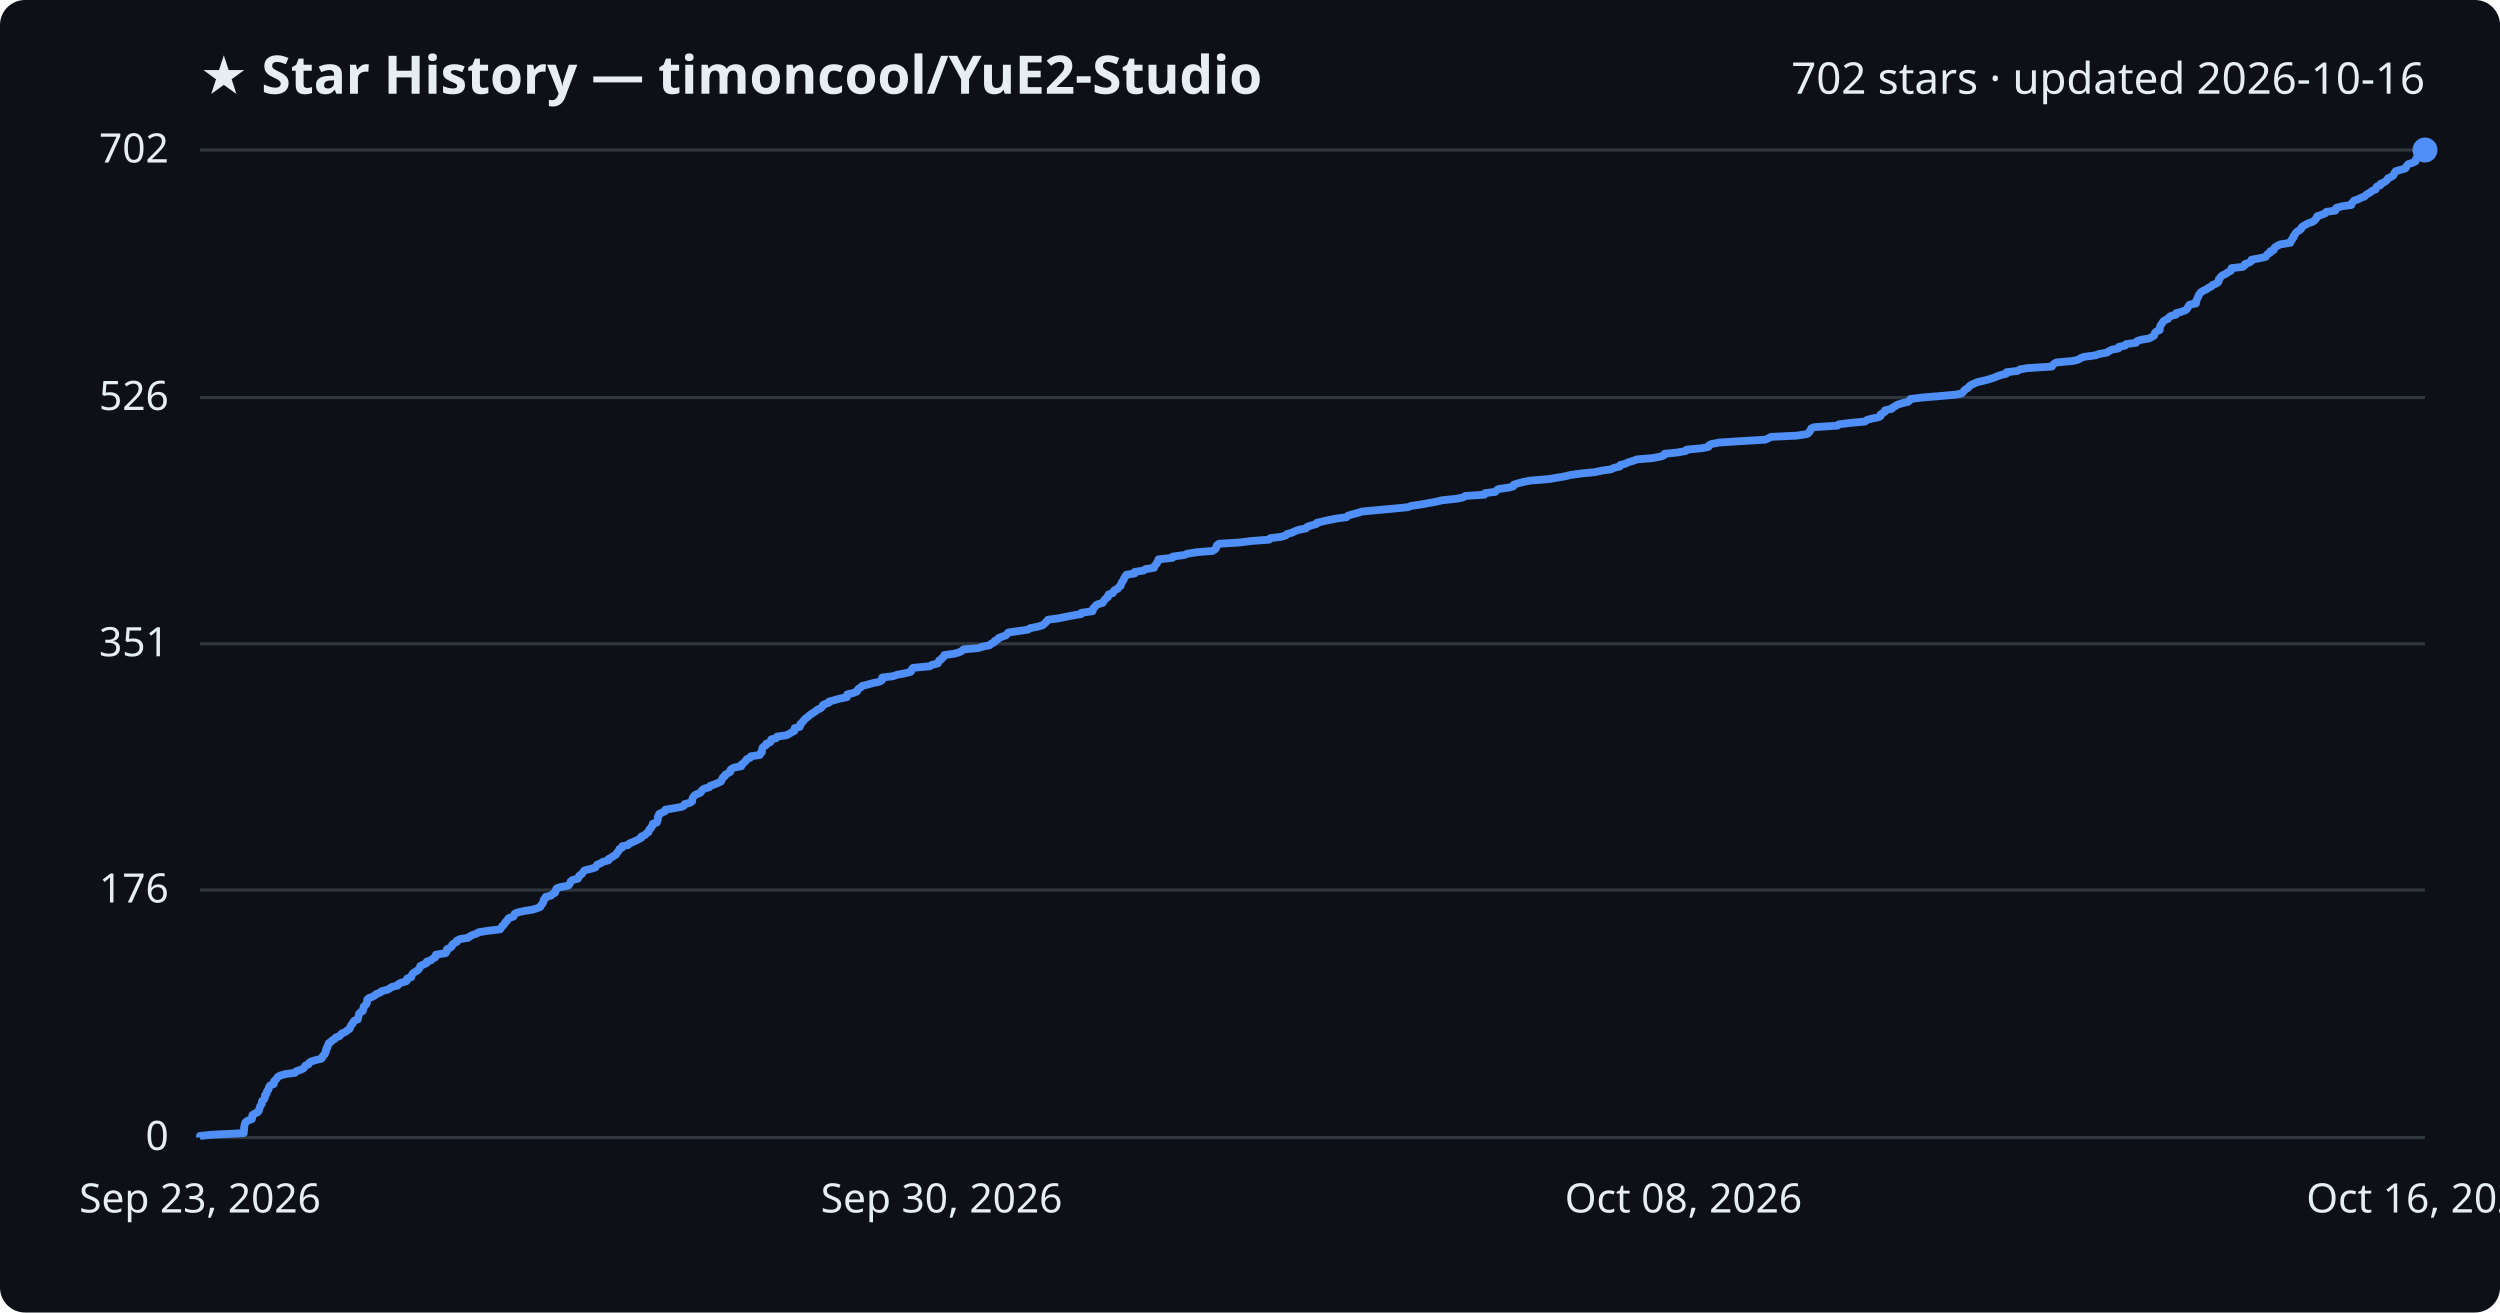
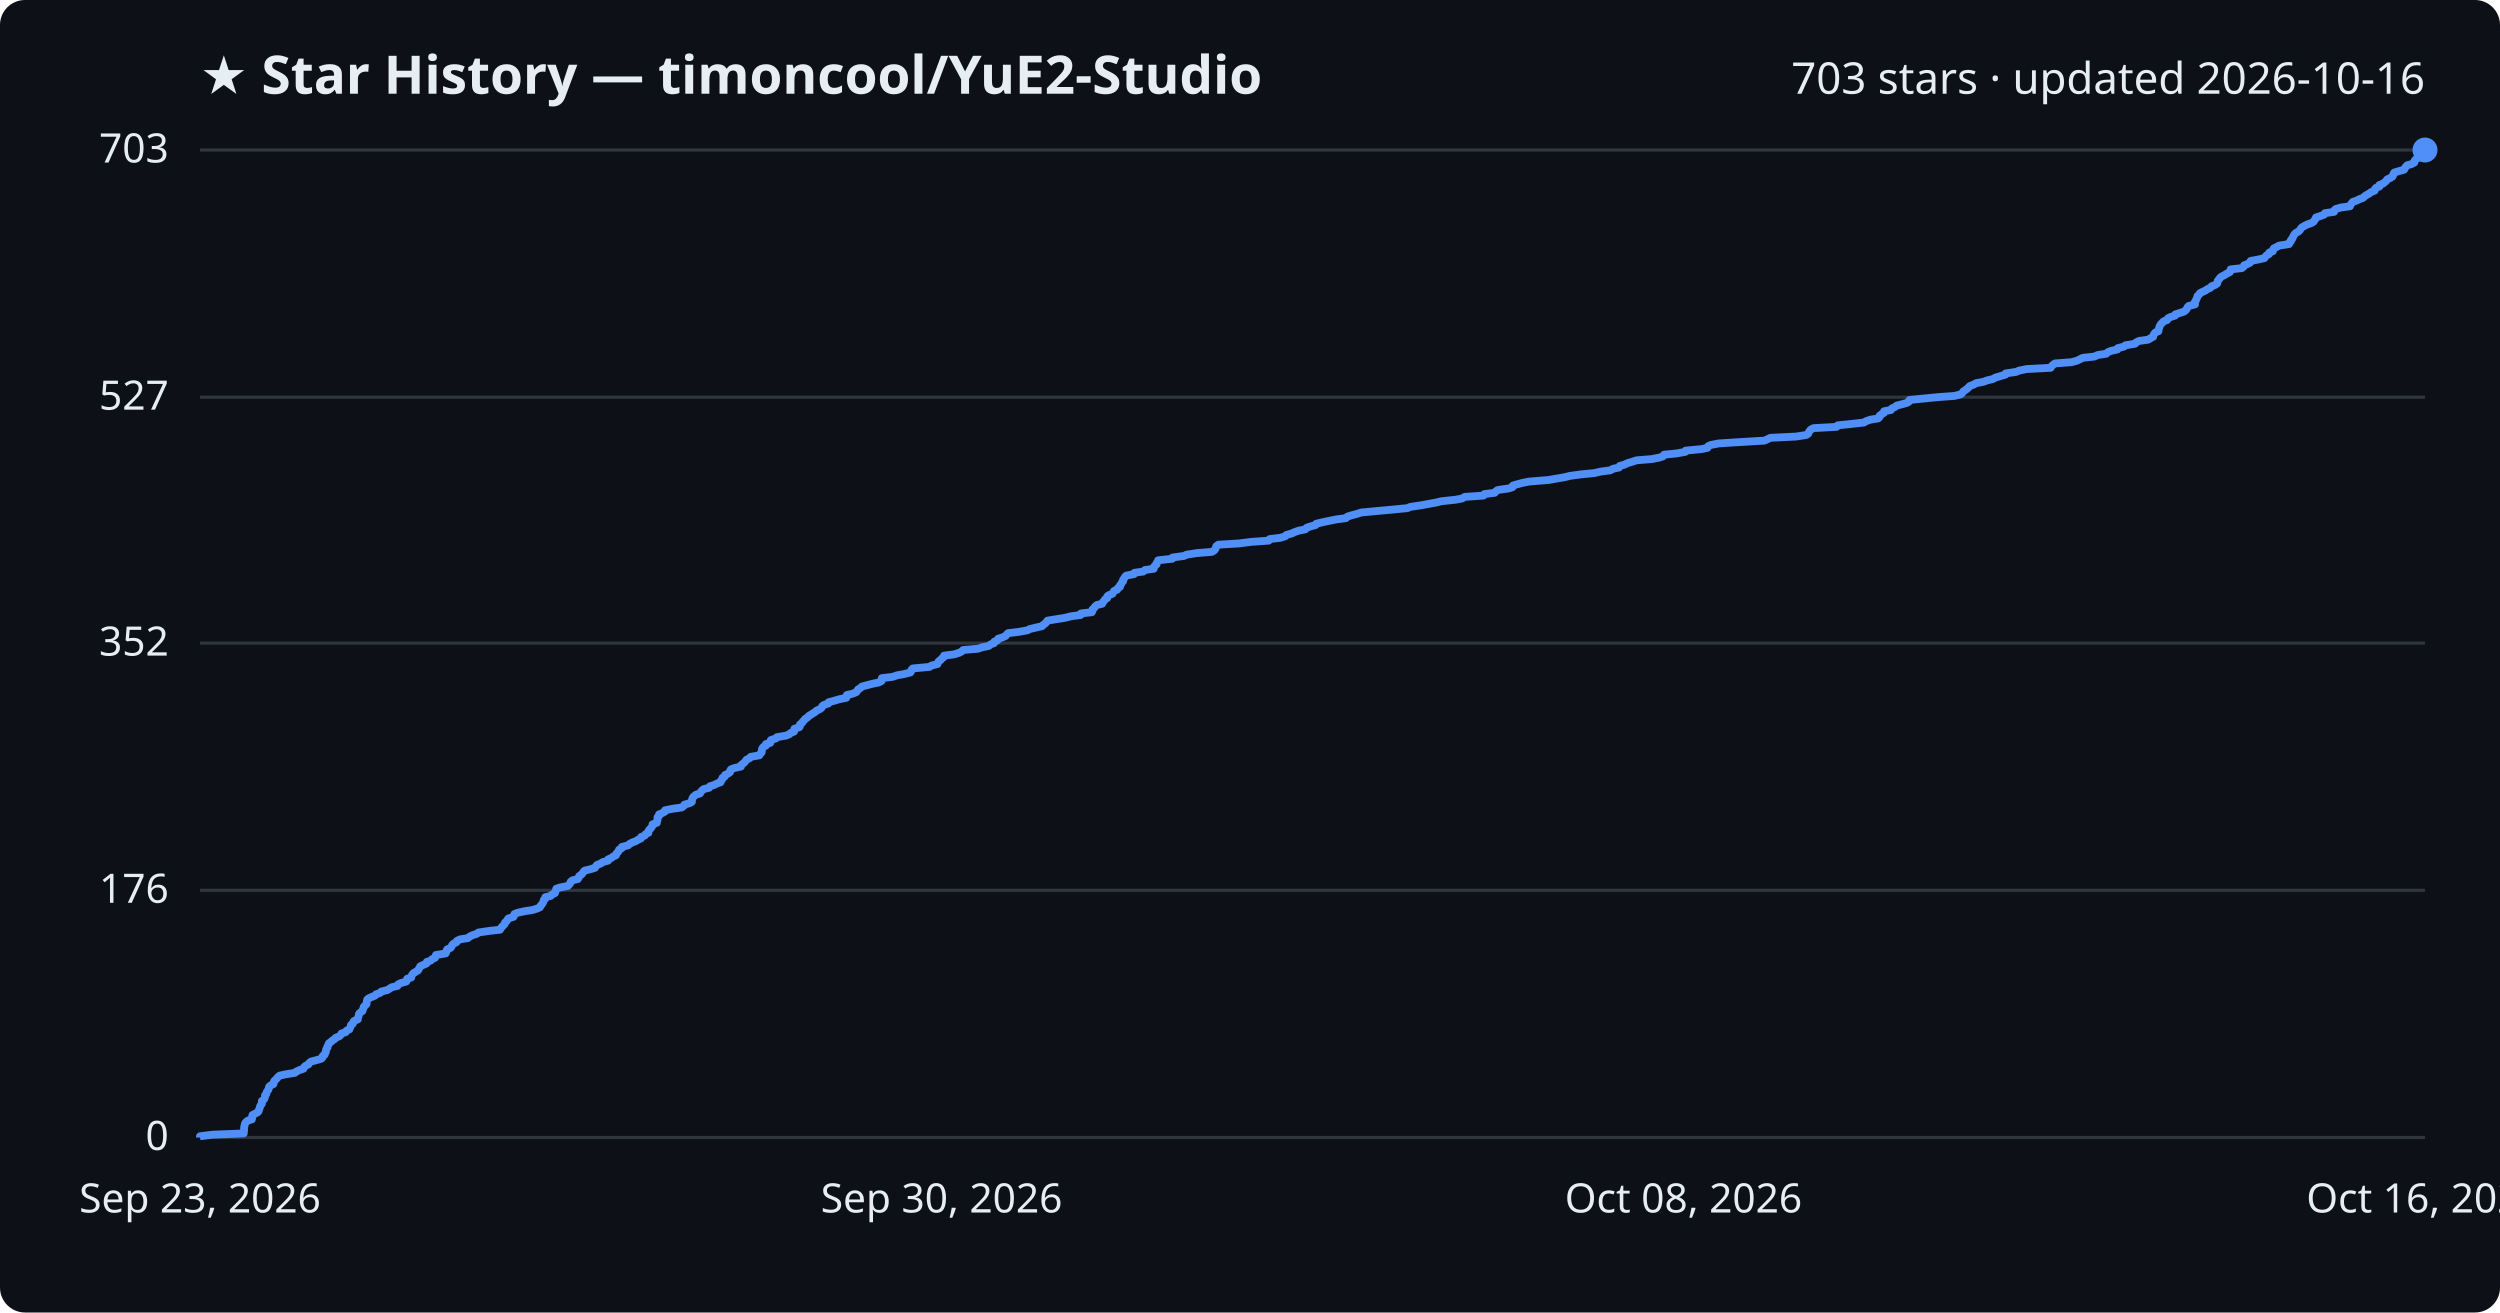
<svg xmlns="http://www.w3.org/2000/svg" viewBox="0 0 800 420" font-family="Segoe UI, sans-serif">
  <rect width="800" height="420" fill="#0d1117" rx="8" />
  <text x="64" y="30" fill="#e6edf3" font-size="17" font-weight="700">★ Star History — timoncool/YuE2-Studio</text>
-   <text x="776" y="30" fill="#e6edf3" font-size="14" text-anchor="end">702 stars · updated 2026-10-16</text>
+   <text x="776" y="30" fill="#e6edf3" font-size="14" text-anchor="end">703 stars · updated 2026-10-16</text>
  <line x1="64" y1="364.0" x2="776" y2="364.0" stroke="#30363d" stroke-width="1" />
  <text x="54" y="368.0" fill="#e6edf3" font-size="13" text-anchor="end">0</text>
-   <line x1="64" y1="284.8" x2="776" y2="284.8" stroke="#30363d" stroke-width="1" />
-   <text x="54" y="288.8" fill="#e6edf3" font-size="13" text-anchor="end">176</text>
-   <line x1="64" y1="206.0" x2="776" y2="206.0" stroke="#30363d" stroke-width="1" />
-   <text x="54" y="210.0" fill="#e6edf3" font-size="13" text-anchor="end">351</text>
-   <line x1="64" y1="127.2" x2="776" y2="127.2" stroke="#30363d" stroke-width="1" />
-   <text x="54" y="131.2" fill="#e6edf3" font-size="13" text-anchor="end">526</text>
+   <line x1="64" y1="284.9" x2="776" y2="284.9" stroke="#30363d" stroke-width="1" />
+   <text x="54" y="288.9" fill="#e6edf3" font-size="13" text-anchor="end">176</text>
+   <line x1="64" y1="205.8" x2="776" y2="205.8" stroke="#30363d" stroke-width="1" />
+   <text x="54" y="209.8" fill="#e6edf3" font-size="13" text-anchor="end">352</text>
+   <line x1="64" y1="127.1" x2="776" y2="127.1" stroke="#30363d" stroke-width="1" />
+   <text x="54" y="131.1" fill="#e6edf3" font-size="13" text-anchor="end">527</text>
  <line x1="64" y1="48.0" x2="776" y2="48.0" stroke="#30363d" stroke-width="1" />
-   <text x="54" y="52.0" fill="#e6edf3" font-size="13" text-anchor="end">702</text>
-   <path d="M64.0,364.0 L64.0,363.5 L68.0,363.1 L78.0,362.6 L78.0,362.2 L78.1,361.7 L78.1,361.3 L78.1,360.8 L78.2,360.4 L78.3,359.9 L78.4,359.5 L78.7,359.0 L79.3,358.6 L80.6,358.1 L80.7,357.7 L80.7,357.2 L80.8,356.8 L81.6,356.3 L82.5,355.9 L82.8,355.4 L82.9,355.0 L83.1,354.5 L83.2,354.1 L83.5,353.6 L83.8,353.2 L83.8,352.7 L83.9,352.3 L84.5,351.8 L84.7,351.4 L84.8,350.9 L84.8,350.5 L85.3,350.0 L85.3,349.6 L85.5,349.1 L85.9,348.7 L86.0,348.2 L86.1,347.8 L86.5,347.3 L87.6,346.9 L87.7,346.4 L87.7,346.0 L88.2,345.5 L88.6,345.1 L88.9,344.6 L89.6,344.2 L91.3,343.7 L94.4,343.3 L94.8,342.8 L96.0,342.4 L97.1,341.9 L97.4,341.5 L97.7,341.0 L98.7,340.6 L98.9,340.1 L99.5,339.7 L101.1,339.2 L102.8,338.8 L103.2,338.3 L103.3,337.9 L103.9,337.4 L104.0,337.0 L104.3,336.5 L104.3,336.1 L104.4,335.6 L104.8,335.2 L104.8,334.7 L105.1,334.3 L105.2,333.8 L105.9,333.4 L106.3,332.9 L107.1,332.5 L107.4,332.0 L108.6,331.6 L109.0,331.1 L109.4,330.7 L110.6,330.2 L111.0,329.8 L111.8,329.3 L112.0,328.9 L112.2,328.4 L112.4,328.0 L112.9,327.5 L113.0,327.1 L113.4,326.6 L114.5,326.2 L114.6,325.7 L114.7,325.3 L114.8,324.8 L114.9,324.4 L115.4,323.9 L116.1,323.5 L116.2,323.0 L116.3,322.6 L116.4,322.1 L116.9,321.7 L117.3,321.2 L117.4,320.8 L117.5,320.3 L117.5,319.9 L118.0,319.4 L119.1,319.0 L120.0,318.5 L120.4,318.1 L121.7,317.6 L122.1,317.2 L124.0,316.7 L124.7,316.3 L125.4,315.8 L127.2,315.4 L127.5,314.9 L128.3,314.5 L130.0,314.0 L130.3,313.6 L130.3,313.1 L131.6,312.7 L131.7,312.2 L131.9,311.8 L132.3,311.3 L133.0,310.9 L133.8,310.4 L134.1,310.0 L134.4,309.5 L134.5,309.1 L135.6,308.6 L136.5,308.2 L136.6,307.7 L137.9,307.3 L138.4,306.8 L139.2,306.4 L139.5,305.9 L139.5,305.5 L142.6,305.0 L142.9,304.6 L142.9,304.1 L143.1,303.7 L144.2,303.2 L144.6,302.8 L144.7,302.3 L145.2,301.9 L146.2,301.4 L146.2,301.0 L147.2,300.5 L149.8,300.1 L150.4,299.6 L151.2,299.2 L152.6,298.7 L153.2,298.3 L156.5,297.8 L160.0,297.4 L160.4,296.9 L160.6,296.5 L161.1,296.0 L161.5,295.6 L161.7,295.1 L162.2,294.7 L162.5,294.2 L162.8,293.8 L164.3,293.3 L164.5,292.9 L164.7,292.4 L165.6,292.0 L167.8,291.5 L170.4,291.1 L172.0,290.6 L172.9,290.2 L173.1,289.7 L173.5,289.3 L173.8,288.8 L173.9,288.4 L174.0,287.9 L174.5,287.5 L174.6,287.0 L176.3,286.6 L176.8,286.1 L177.6,285.7 L177.7,285.2 L177.9,284.8 L178.1,284.3 L179.2,283.9 L181.8,283.4 L182.2,283.0 L182.5,282.5 L182.6,282.1 L183.2,281.6 L184.9,281.2 L185.2,280.7 L185.3,280.3 L186.0,279.8 L186.4,279.4 L186.7,278.9 L187.1,278.5 L189.2,278.0 L190.5,277.6 L190.8,277.1 L191.1,276.7 L192.3,276.2 L192.9,275.8 L194.7,275.3 L194.7,274.9 L195.7,274.4 L196.2,274.0 L197.1,273.5 L197.3,273.1 L197.7,272.6 L198.0,272.2 L198.2,271.7 L199.0,271.3 L199.1,270.8 L201.0,270.4 L201.4,269.9 L202.4,269.5 L203.5,269.0 L204.3,268.6 L205.2,268.1 L205.2,267.7 L206.4,267.2 L206.7,266.8 L207.5,266.3 L207.6,265.9 L207.8,265.4 L208.3,265.0 L208.5,264.5 L208.9,264.1 L208.9,263.6 L210.2,263.2 L210.3,262.7 L210.5,262.3 L210.5,261.8 L210.5,261.4 L210.9,260.9 L210.9,260.5 L211.9,260.0 L212.8,259.6 L212.9,259.1 L215.3,258.7 L218.1,258.2 L218.9,257.8 L219.1,257.3 L220.8,256.9 L221.5,256.4 L221.5,256.0 L221.6,255.5 L221.8,255.1 L222.2,254.6 L222.8,254.2 L224.1,253.7 L224.4,253.3 L224.7,252.8 L225.3,252.4 L227.0,251.9 L227.2,251.5 L228.6,251.0 L229.6,250.6 L230.7,250.1 L230.8,249.7 L231.2,249.2 L231.3,248.8 L232.0,248.3 L232.1,247.9 L233.0,247.4 L233.7,247.0 L233.7,246.5 L234.0,246.1 L235.0,245.6 L237.2,245.2 L237.2,244.7 L237.8,244.3 L238.3,243.8 L238.7,243.4 L239.0,242.9 L240.0,242.5 L240.3,242.0 L243.1,241.6 L243.3,241.1 L243.8,240.7 L243.8,240.2 L243.9,239.8 L244.0,239.3 L244.4,238.9 L245.2,238.4 L245.2,238.0 L246.5,237.5 L246.6,237.1 L246.8,236.6 L248.4,236.2 L248.7,235.7 L251.6,235.3 L252.6,234.8 L253.2,234.4 L254.2,233.9 L254.3,233.5 L254.3,233.0 L255.9,232.6 L256.1,232.1 L256.1,231.7 L256.7,231.2 L257.0,230.8 L257.4,230.3 L257.8,229.9 L258.5,229.4 L258.9,229.0 L259.6,228.5 L260.2,228.1 L261.0,227.6 L261.4,227.2 L262.5,226.7 L263.0,226.3 L263.2,225.8 L263.7,225.4 L265.2,224.9 L265.3,224.5 L267.2,224.0 L268.5,223.6 L271.0,223.1 L271.1,222.7 L271.1,222.2 L272.9,221.8 L274.2,221.3 L274.4,220.9 L274.7,220.4 L275.4,220.0 L275.9,219.5 L277.5,219.1 L279.3,218.6 L281.3,218.2 L282.2,217.7 L282.2,217.3 L282.3,216.8 L285.7,216.4 L287.2,215.9 L289.4,215.5 L291.4,215.0 L291.7,214.6 L291.8,214.1 L292.2,213.7 L297.6,213.2 L298.1,212.8 L300.1,212.3 L300.3,211.9 L300.5,211.4 L301.2,211.0 L301.5,210.5 L302.1,210.1 L302.2,209.6 L305.4,209.2 L307.0,208.7 L307.8,208.3 L308.3,207.8 L313.0,207.4 L314.5,206.9 L316.6,206.5 L317.2,206.0 L318.2,205.5 L318.3,205.1 L319.3,204.6 L319.5,204.2 L320.8,203.7 L321.9,203.3 L322.3,202.8 L322.7,202.4 L326.1,201.9 L328.9,201.5 L329.7,201.0 L331.8,200.6 L333.6,200.1 L334.1,199.7 L334.6,199.2 L335.0,198.8 L335.4,198.3 L338.5,197.9 L341.0,197.4 L343.0,197.0 L346.0,196.5 L346.0,196.1 L349.6,195.6 L349.7,195.2 L349.8,194.7 L350.3,194.3 L350.6,193.8 L351.2,193.4 L352.9,192.9 L353.1,192.5 L353.4,192.0 L353.8,191.6 L354.5,191.1 L354.5,190.7 L354.8,190.2 L356.1,189.8 L356.3,189.3 L356.6,188.9 L357.7,188.4 L357.9,188.0 L358.6,187.5 L358.6,187.1 L358.9,186.6 L359.1,186.2 L359.5,185.7 L359.6,185.3 L359.9,184.8 L360.1,184.4 L360.5,183.9 L363.1,183.5 L363.1,183.0 L365.9,182.6 L366.6,182.1 L369.3,181.7 L369.4,181.2 L369.7,180.8 L370.2,180.3 L370.3,179.9 L370.7,179.4 L370.7,179.0 L375.2,178.5 L375.3,178.1 L379.0,177.6 L379.9,177.2 L383.1,176.7 L388.0,176.3 L388.8,175.8 L389.1,175.4 L389.3,174.9 L389.4,174.5 L390.1,174.0 L396.6,173.6 L400.6,173.1 L406.1,172.7 L406.5,172.2 L409.9,171.8 L411.5,171.3 L411.8,170.9 L413.6,170.4 L414.3,170.0 L415.8,169.5 L417.9,169.1 L418.3,168.6 L419.4,168.2 L421.2,167.7 L421.4,167.3 L423.5,166.8 L425.3,166.4 L427.9,165.9 L430.9,165.5 L431.4,165.0 L432.7,164.6 L434.6,164.1 L435.8,163.7 L441.1,163.2 L445.5,162.8 L450.6,162.3 L451.5,161.9 L454.9,161.4 L457.1,161.0 L459.8,160.5 L461.4,160.1 L466.1,159.6 L468.1,159.2 L468.9,158.7 L475.0,158.3 L475.2,157.8 L478.5,157.4 L478.9,156.9 L479.5,156.5 L483.0,156.0 L484.3,155.6 L484.4,155.1 L485.6,154.7 L487.6,154.2 L489.6,153.8 L495.7,153.3 L498.0,152.9 L500.9,152.4 L502.5,152.0 L506.1,151.5 L510.3,151.1 L512.6,150.6 L515.5,150.2 L516.5,149.7 L518.3,149.3 L518.5,148.8 L520.1,148.4 L521.1,147.9 L522.5,147.5 L523.9,147.0 L528.8,146.6 L531.4,146.1 L532.5,145.7 L532.7,145.2 L536.8,144.8 L539.5,144.3 L539.7,143.9 L544.8,143.4 L546.7,143.0 L546.9,142.5 L547.6,142.1 L550.3,141.6 L556.5,141.2 L564.9,140.7 L565.8,140.3 L566.7,139.8 L575.0,139.4 L578.2,138.9 L578.8,138.5 L579.1,138.0 L579.4,137.6 L579.6,137.1 L580.5,136.7 L588.0,136.2 L588.4,135.8 L592.4,135.3 L596.8,134.9 L597.4,134.4 L598.8,134.0 L601.2,133.5 L601.8,133.1 L601.8,132.6 L602.5,132.2 L603.2,131.7 L603.2,131.3 L605.4,130.8 L605.7,130.4 L606.6,129.9 L607.2,129.5 L608.8,129.0 L610.6,128.6 L611.1,128.1 L611.3,127.7 L615.2,127.2 L620.1,126.8 L625.7,126.3 L627.7,125.9 L628.2,125.4 L628.5,125.0 L629.1,124.5 L629.8,124.1 L630.2,123.6 L630.7,123.2 L631.8,122.7 L632.7,122.3 L634.9,121.8 L636.4,121.4 L638.0,120.9 L638.9,120.5 L640.3,120.0 L642.0,119.6 L642.1,119.1 L645.6,118.7 L646.4,118.2 L648.8,117.8 L656.6,117.3 L656.8,116.9 L657.3,116.4 L658.0,116.0 L663.3,115.5 L665.0,115.1 L665.8,114.6 L666.8,114.2 L670.6,113.7 L671.6,113.3 L674.3,112.8 L674.8,112.4 L675.8,111.9 L677.9,111.5 L678.0,111.0 L680.0,110.6 L680.4,110.1 L683.5,109.7 L683.8,109.2 L684.8,108.8 L687.7,108.3 L688.5,107.9 L689.3,107.4 L689.4,107.0 L689.6,106.5 L690.0,106.1 L691.1,105.6 L691.1,105.2 L691.2,104.7 L691.3,104.3 L691.6,103.8 L691.9,103.4 L692.2,102.9 L692.7,102.5 L693.8,102.0 L694.0,101.6 L694.7,101.1 L696.3,100.7 L696.4,100.2 L698.0,99.8 L699.3,99.3 L699.8,98.9 L700.1,98.4 L700.3,98.0 L700.7,97.5 L702.7,97.1 L702.8,96.6 L702.8,96.2 L703.1,95.7 L703.2,95.3 L703.5,94.8 L703.6,94.4 L704.0,93.9 L704.3,93.5 L705.1,93.0 L706.0,92.6 L706.7,92.1 L707.6,91.7 L708.0,91.2 L709.1,90.8 L709.8,90.3 L710.0,89.9 L710.0,89.4 L710.4,89.0 L710.7,88.5 L711.2,88.1 L712.3,87.6 L712.8,87.2 L713.8,86.7 L714.1,86.3 L714.1,85.8 L717.7,85.4 L718.3,84.9 L718.4,84.5 L719.8,84.0 L720.4,83.6 L720.5,83.1 L722.8,82.7 L725.0,82.2 L725.3,81.8 L725.6,81.3 L726.4,80.9 L726.5,80.4 L727.6,80.0 L727.7,79.5 L728.0,79.1 L728.9,78.6 L729.7,78.2 L732.9,77.7 L732.9,77.3 L733.4,76.8 L733.5,76.4 L734.0,75.9 L734.0,75.5 L734.4,75.0 L734.6,74.6 L735.1,74.1 L735.8,73.7 L736.4,73.2 L736.5,72.8 L737.1,72.3 L737.8,71.9 L738.8,71.4 L740.0,71.0 L740.7,70.5 L741.0,70.1 L741.4,69.6 L741.5,69.2 L743.0,68.7 L744.0,68.3 L744.4,67.8 L747.3,67.4 L747.3,66.9 L747.7,66.5 L749.5,66.0 L752.4,65.6 L752.5,65.1 L752.9,64.7 L753.3,64.2 L754.5,63.8 L755.5,63.3 L756.6,62.9 L757.1,62.4 L757.7,62.0 L758.6,61.5 L759.0,61.1 L760.2,60.6 L760.3,60.2 L760.6,59.7 L761.7,59.3 L761.8,58.8 L762.8,58.4 L763.5,57.9 L763.9,57.5 L764.2,57.0 L765.2,56.6 L765.9,56.1 L766.1,55.7 L766.3,55.2 L766.6,54.8 L768.3,54.3 L769.7,53.9 L770.0,53.4 L770.2,53.0 L770.7,52.5 L772.0,52.1 L773.0,51.6 L773.0,51.2 L773.2,50.7 L773.8,50.3 L774.9,49.8 L775.1,49.4 L775.6,48.9 L775.8,48.5 L776.0,48.0 L776.0,48.0" fill="none" stroke="#4f8ff7" stroke-width="2.5" stroke-linejoin="round" />
+   <text x="54" y="52.0" fill="#e6edf3" font-size="13" text-anchor="end">703</text>
+   <path d="M64.0,364.0 L64.0,363.6 L68.0,363.1 L78.0,362.7 L78.0,362.2 L78.1,361.8 L78.1,361.3 L78.1,360.9 L78.2,360.4 L78.3,360.0 L78.4,359.5 L78.7,359.1 L79.3,358.6 L80.6,358.2 L80.7,357.7 L80.7,357.3 L80.8,356.8 L81.6,356.4 L82.5,355.9 L82.8,355.5 L82.9,355.0 L83.1,354.6 L83.2,354.1 L83.4,353.7 L83.8,353.2 L83.8,352.8 L83.8,352.3 L84.4,351.9 L84.7,351.4 L84.8,351.0 L84.8,350.5 L85.2,350.1 L85.3,349.6 L85.5,349.2 L85.9,348.7 L86.0,348.3 L86.1,347.8 L86.5,347.4 L87.5,346.9 L87.6,346.5 L87.7,346.0 L88.1,345.6 L88.6,345.1 L88.9,344.7 L89.5,344.2 L91.3,343.8 L94.4,343.3 L94.8,342.9 L95.9,342.4 L97.1,342.0 L97.3,341.5 L97.7,341.1 L98.7,340.6 L98.9,340.2 L99.5,339.7 L101.1,339.3 L102.8,338.8 L103.2,338.4 L103.3,337.9 L103.9,337.5 L104.0,337.0 L104.3,336.6 L104.3,336.1 L104.4,335.7 L104.8,335.2 L104.8,334.8 L105.1,334.3 L105.2,333.9 L105.9,333.4 L106.3,333.0 L107.1,332.5 L107.4,332.1 L108.6,331.6 L109.0,331.2 L109.3,330.7 L110.6,330.3 L110.9,329.8 L111.8,329.4 L112.0,328.9 L112.2,328.5 L112.3,328.0 L112.9,327.6 L113.0,327.1 L113.3,326.7 L114.5,326.2 L114.5,325.8 L114.7,325.3 L114.8,324.9 L114.9,324.4 L115.3,324.0 L116.0,323.5 L116.1,323.1 L116.3,322.6 L116.4,322.2 L116.9,321.7 L117.3,321.3 L117.3,320.8 L117.4,320.4 L117.5,319.9 L117.9,319.5 L119.0,319.0 L120.0,318.6 L120.3,318.2 L121.7,317.7 L122.0,317.3 L124.0,316.8 L124.6,316.4 L125.4,315.9 L127.2,315.5 L127.4,315.0 L128.2,314.6 L130.0,314.1 L130.2,313.7 L130.3,313.2 L131.6,312.8 L131.7,312.3 L131.9,311.9 L132.3,311.4 L133.0,311.0 L133.8,310.5 L134.0,310.1 L134.3,309.6 L134.5,309.2 L135.6,308.7 L136.5,308.3 L136.6,307.8 L137.8,307.4 L138.3,306.9 L139.2,306.5 L139.4,306.0 L139.5,305.6 L142.6,305.1 L142.8,304.7 L142.9,304.2 L143.1,303.8 L144.2,303.3 L144.5,302.9 L144.7,302.4 L145.1,302.0 L146.1,301.5 L146.2,301.1 L147.2,300.6 L149.7,300.2 L150.3,299.7 L151.1,299.3 L152.6,298.8 L153.1,298.4 L156.5,297.9 L160.0,297.5 L160.3,297.0 L160.6,296.6 L161.1,296.1 L161.5,295.7 L161.6,295.2 L162.1,294.8 L162.4,294.3 L162.7,293.9 L164.3,293.4 L164.5,293.0 L164.6,292.5 L165.6,292.1 L167.8,291.6 L170.4,291.2 L172.0,290.7 L172.8,290.3 L173.0,289.8 L173.4,289.4 L173.7,288.9 L173.9,288.5 L174.0,288.0 L174.5,287.6 L174.5,287.1 L176.2,286.7 L176.7,286.2 L177.6,285.8 L177.7,285.3 L177.9,284.9 L178.0,284.4 L179.2,284.0 L181.7,283.5 L182.1,283.1 L182.5,282.6 L182.6,282.2 L183.2,281.7 L184.9,281.3 L185.2,280.8 L185.3,280.4 L186.0,279.9 L186.4,279.5 L186.7,279.0 L187.1,278.6 L189.1,278.1 L190.4,277.7 L190.7,277.2 L191.0,276.8 L192.3,276.3 L192.8,275.9 L194.6,275.4 L194.6,275.0 L195.7,274.5 L196.2,274.1 L197.1,273.7 L197.2,273.2 L197.6,272.8 L198.0,272.3 L198.1,271.9 L199.0,271.4 L199.0,271.0 L201.0,270.5 L201.4,270.1 L202.3,269.6 L203.4,269.2 L204.2,268.7 L205.1,268.3 L205.2,267.8 L206.3,267.4 L206.6,266.9 L207.5,266.5 L207.5,266.0 L207.7,265.6 L208.2,265.1 L208.5,264.7 L208.8,264.2 L208.8,263.8 L210.2,263.3 L210.2,262.9 L210.4,262.4 L210.4,262.0 L210.4,261.5 L210.9,261.1 L210.9,260.6 L211.9,260.2 L212.8,259.7 L212.8,259.3 L215.2,258.8 L218.1,258.4 L218.8,257.9 L219.0,257.5 L220.7,257.0 L221.4,256.6 L221.4,256.1 L221.5,255.7 L221.7,255.2 L222.1,254.8 L222.7,254.3 L224.0,253.9 L224.3,253.4 L224.6,253.0 L225.2,252.5 L226.9,252.1 L227.2,251.6 L228.5,251.2 L229.5,250.7 L230.6,250.3 L230.7,249.8 L231.1,249.4 L231.2,248.9 L231.9,248.5 L232.0,248.0 L232.9,247.6 L233.6,247.1 L233.6,246.7 L233.9,246.2 L234.9,245.8 L237.1,245.3 L237.1,244.9 L237.7,244.4 L238.2,244.0 L238.6,243.5 L238.9,243.1 L239.9,242.6 L240.2,242.2 L243.0,241.7 L243.2,241.3 L243.7,240.8 L243.8,240.4 L243.8,239.9 L243.9,239.5 L244.3,239.0 L245.1,238.6 L245.1,238.1 L246.5,237.7 L246.5,237.2 L246.7,236.8 L248.3,236.3 L248.6,235.9 L251.5,235.4 L252.5,235.0 L253.1,234.5 L254.1,234.1 L254.2,233.6 L254.2,233.2 L255.8,232.7 L256.0,232.3 L256.0,231.8 L256.6,231.4 L256.9,230.9 L257.3,230.5 L257.7,230.0 L258.4,229.6 L258.8,229.1 L259.5,228.7 L260.1,228.3 L260.9,227.8 L261.3,227.4 L262.4,226.9 L262.9,226.5 L263.1,226.0 L263.6,225.6 L265.1,225.1 L265.2,224.7 L267.1,224.2 L268.4,223.8 L270.8,223.3 L271.0,222.9 L271.0,222.4 L272.8,222.0 L274.0,221.5 L274.3,221.1 L274.6,220.6 L275.3,220.2 L275.8,219.7 L277.3,219.3 L279.2,218.8 L281.2,218.4 L282.1,217.9 L282.1,217.5 L282.2,217.0 L285.6,216.6 L287.1,216.1 L289.3,215.7 L291.3,215.2 L291.6,214.8 L291.7,214.3 L292.1,213.9 L297.5,213.4 L298.0,213.0 L300.0,212.5 L300.1,212.1 L300.4,211.6 L301.0,211.2 L301.4,210.7 L302.0,210.3 L302.1,209.8 L305.3,209.4 L306.9,208.9 L307.7,208.5 L308.2,208.0 L312.9,207.6 L314.4,207.1 L316.4,206.7 L317.0,206.2 L318.1,205.8 L318.2,205.3 L319.2,204.9 L319.4,204.4 L320.7,204.0 L321.8,203.5 L322.1,203.1 L322.6,202.6 L326.0,202.2 L328.8,201.7 L329.5,201.3 L331.6,200.8 L333.4,200.4 L333.9,199.9 L334.5,199.5 L334.9,199.0 L335.2,198.6 L338.3,198.1 L340.8,197.7 L342.8,197.2 L345.8,196.8 L345.9,196.3 L349.4,195.9 L349.6,195.4 L349.6,195.0 L350.2,194.5 L350.4,194.1 L351.0,193.6 L352.7,193.2 L352.9,192.7 L353.3,192.3 L353.6,191.8 L354.3,191.4 L354.3,190.9 L354.7,190.5 L356.0,190.0 L356.2,189.6 L356.5,189.1 L357.5,188.7 L357.7,188.2 L358.4,187.8 L358.4,187.3 L358.8,186.9 L359.0,186.4 L359.4,186.0 L359.4,185.5 L359.7,185.1 L360.0,184.6 L360.4,184.2 L362.9,183.7 L363.0,183.3 L365.8,182.9 L366.4,182.4 L369.2,182.0 L369.2,181.5 L369.5,181.1 L370.1,180.6 L370.1,180.2 L370.5,179.7 L370.6,179.3 L375.1,178.8 L375.2,178.4 L378.9,177.9 L379.7,177.5 L382.9,177.0 L387.8,176.6 L388.6,176.1 L388.9,175.7 L389.1,175.2 L389.2,174.8 L389.9,174.3 L396.5,173.9 L400.4,173.4 L406.0,173.0 L406.3,172.5 L409.7,172.1 L411.3,171.6 L411.6,171.2 L413.4,170.7 L414.2,170.3 L415.6,169.8 L417.7,169.4 L418.1,168.9 L419.2,168.5 L421.0,168.0 L421.2,167.6 L423.3,167.1 L425.2,166.7 L427.7,166.2 L430.7,165.8 L431.2,165.3 L432.5,164.9 L434.4,164.4 L435.6,164.0 L440.9,163.5 L445.3,163.1 L450.4,162.6 L451.3,162.2 L454.7,161.7 L456.9,161.3 L459.6,160.8 L461.2,160.4 L465.9,159.9 L467.9,159.5 L468.7,159.0 L474.7,158.6 L475.0,158.1 L478.3,157.7 L478.7,157.2 L479.3,156.8 L482.8,156.3 L484.0,155.9 L484.1,155.4 L485.4,155.0 L487.3,154.5 L489.3,154.1 L495.5,153.6 L497.8,153.2 L500.7,152.7 L502.3,152.3 L505.9,151.8 L510.1,151.4 L512.3,150.9 L515.3,150.5 L516.2,150.0 L518.1,149.6 L518.3,149.1 L519.8,148.7 L520.8,148.2 L522.2,147.8 L523.7,147.3 L528.6,146.9 L531.1,146.4 L532.2,146.0 L532.5,145.5 L536.5,145.1 L539.3,144.6 L539.4,144.2 L544.6,143.7 L546.4,143.3 L546.6,142.8 L547.4,142.4 L550.0,141.9 L556.2,141.5 L564.6,141.0 L565.5,140.6 L566.5,140.1 L574.7,139.7 L578.0,139.2 L578.6,138.8 L578.8,138.3 L579.1,137.9 L579.4,137.5 L580.3,137.0 L587.7,136.6 L588.1,136.1 L592.1,135.7 L596.5,135.2 L597.1,134.8 L598.5,134.3 L601.0,133.9 L601.5,133.4 L601.5,133.0 L602.2,132.5 L602.9,132.1 L602.9,131.6 L605.1,131.2 L605.4,130.7 L606.3,130.3 L606.9,129.8 L608.5,129.4 L610.3,128.9 L610.9,128.5 L611.0,128.0 L614.9,127.6 L619.9,127.1 L625.4,126.7 L627.4,126.2 L627.9,125.8 L628.2,125.3 L628.8,124.9 L629.5,124.4 L629.9,124.0 L630.4,123.5 L631.5,123.1 L632.4,122.6 L634.6,122.2 L636.0,121.7 L637.7,121.3 L638.6,120.8 L640.0,120.4 L641.7,119.9 L641.8,119.5 L645.2,119.0 L646.1,118.6 L648.5,118.1 L656.2,117.7 L656.5,117.2 L656.9,116.8 L657.6,116.3 L662.9,115.9 L664.7,115.4 L665.5,115.0 L666.5,114.5 L670.2,114.1 L671.3,113.6 L674.0,113.2 L674.5,112.7 L675.5,112.3 L677.6,111.8 L677.7,111.4 L679.7,110.9 L680.1,110.5 L683.2,110.0 L683.5,109.6 L684.5,109.1 L687.4,108.7 L688.2,108.2 L689.0,107.8 L689.1,107.3 L689.3,106.9 L689.7,106.4 L690.7,106.0 L690.7,105.5 L690.9,105.1 L691.0,104.6 L691.2,104.2 L691.5,103.7 L691.9,103.3 L692.4,102.8 L693.5,102.4 L693.7,101.9 L694.4,101.5 L696.0,101.0 L696.1,100.6 L697.7,100.1 L698.9,99.7 L699.5,99.2 L699.8,98.8 L700.0,98.3 L700.4,97.9 L702.4,97.4 L702.4,97.0 L702.4,96.5 L702.7,96.1 L702.9,95.6 L703.1,95.2 L703.2,94.7 L703.7,94.3 L704.0,93.8 L704.8,93.4 L705.7,93.0 L706.4,92.5 L707.3,92.1 L707.7,91.6 L708.8,91.2 L709.5,90.7 L709.6,90.3 L709.7,89.8 L710.1,89.4 L710.4,88.9 L710.9,88.5 L711.9,88.0 L712.5,87.6 L713.5,87.1 L713.8,86.7 L713.8,86.2 L717.4,85.8 L718.0,85.3 L718.1,84.9 L719.4,84.4 L720.1,84.0 L720.2,83.5 L722.4,83.1 L724.6,82.6 L724.9,82.2 L725.3,81.7 L726.1,81.3 L726.2,80.8 L727.3,80.4 L727.4,79.9 L727.6,79.5 L728.6,79.0 L729.3,78.6 L732.5,78.1 L732.5,77.7 L733.1,77.2 L733.1,76.8 L733.6,76.3 L733.7,75.9 L734.0,75.4 L734.2,75.0 L734.7,74.5 L735.5,74.1 L736.0,73.6 L736.2,73.2 L736.7,72.7 L737.4,72.3 L738.4,71.8 L739.6,71.4 L740.4,70.9 L740.6,70.5 L741.0,70.0 L741.1,69.6 L742.6,69.1 L743.7,68.7 L744.0,68.2 L746.9,67.8 L747.0,67.3 L747.4,66.9 L749.1,66.4 L752.0,66.0 L752.2,65.5 L752.5,65.1 L752.9,64.6 L754.1,64.2 L755.1,63.7 L756.2,63.3 L756.7,62.8 L757.3,62.4 L758.2,61.9 L758.7,61.5 L759.9,61.0 L759.9,60.6 L760.3,60.1 L761.4,59.7 L761.4,59.2 L762.5,58.8 L763.1,58.3 L763.6,57.9 L763.9,57.4 L764.8,57.0 L765.6,56.5 L765.8,56.1 L765.9,55.6 L766.2,55.2 L767.9,54.7 L769.3,54.3 L769.6,53.8 L769.8,53.4 L770.3,52.9 L771.7,52.5 L772.6,52.0 L772.6,51.6 L772.9,51.1 L773.5,50.7 L774.5,50.2 L774.7,49.8 L775.2,49.3 L775.4,48.9 L775.6,48.4 L776.0,48.0 L776.0,48.0" fill="none" stroke="#4f8ff7" stroke-width="2.5" stroke-linejoin="round" />
  <circle cx="776.0" cy="48.0" r="4" fill="#4f8ff7" />
  <text x="64.0" y="388" fill="#e6edf3" font-size="13" text-anchor="middle">Sep 23, 2026</text>
  <text x="301.3" y="388" fill="#e6edf3" font-size="13" text-anchor="middle">Sep 30, 2026</text>
  <text x="538.7" y="388" fill="#e6edf3" font-size="13" text-anchor="middle">Oct 08, 2026</text>
  <text x="776.0" y="388" fill="#e6edf3" font-size="13" text-anchor="middle">Oct 16, 2026</text>
</svg>
